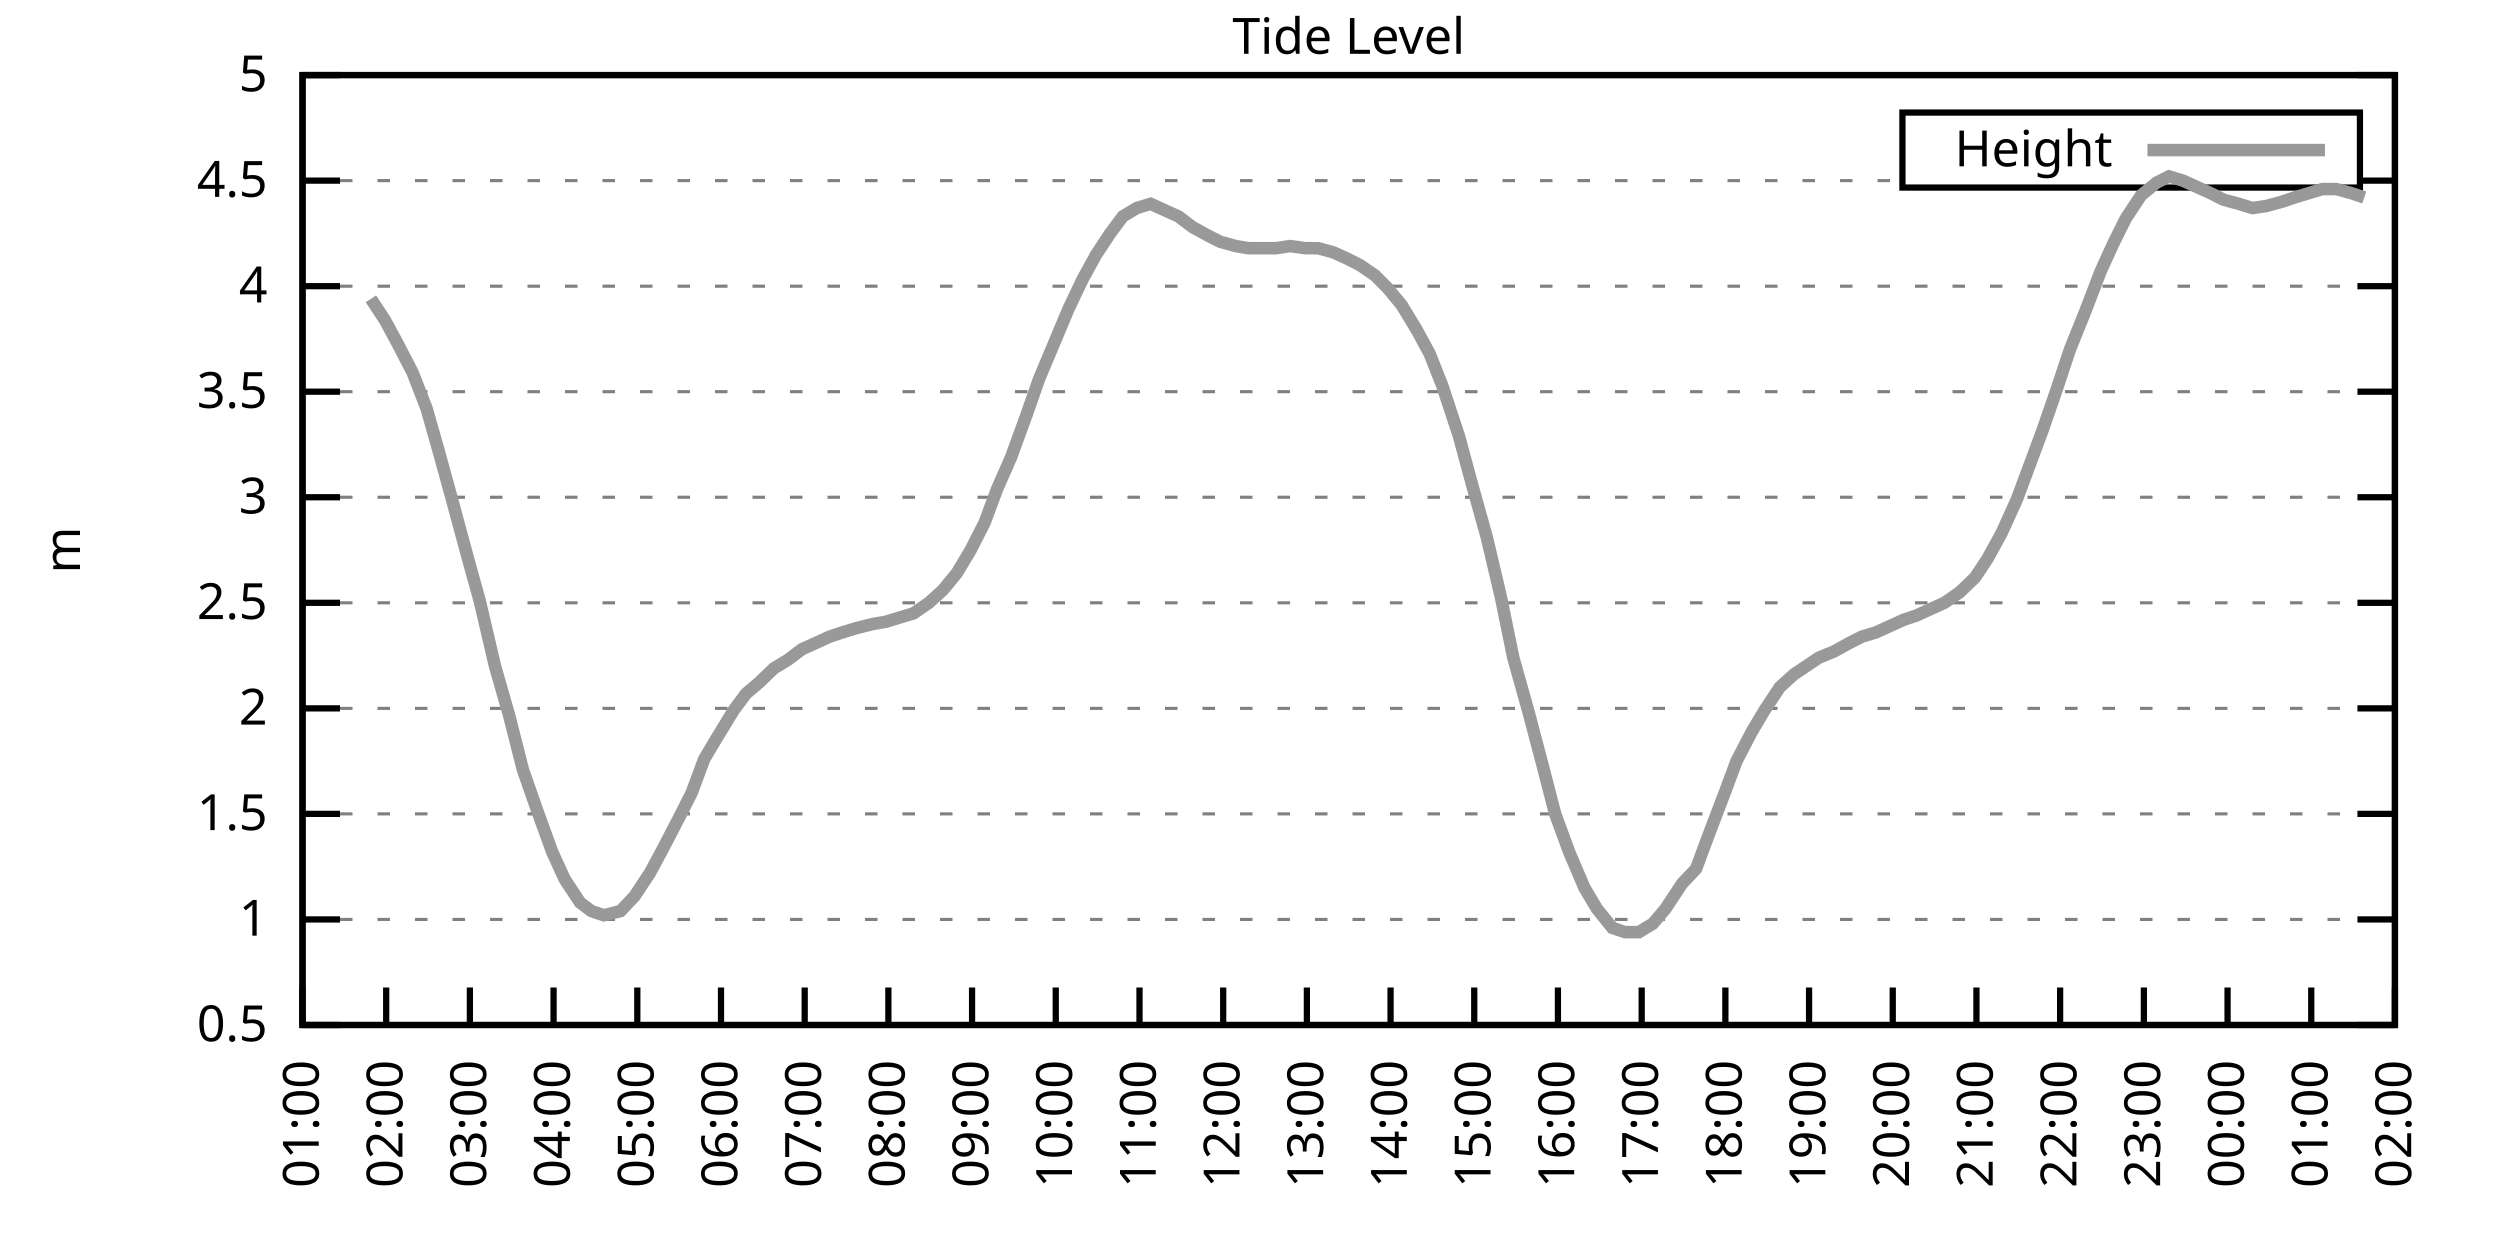
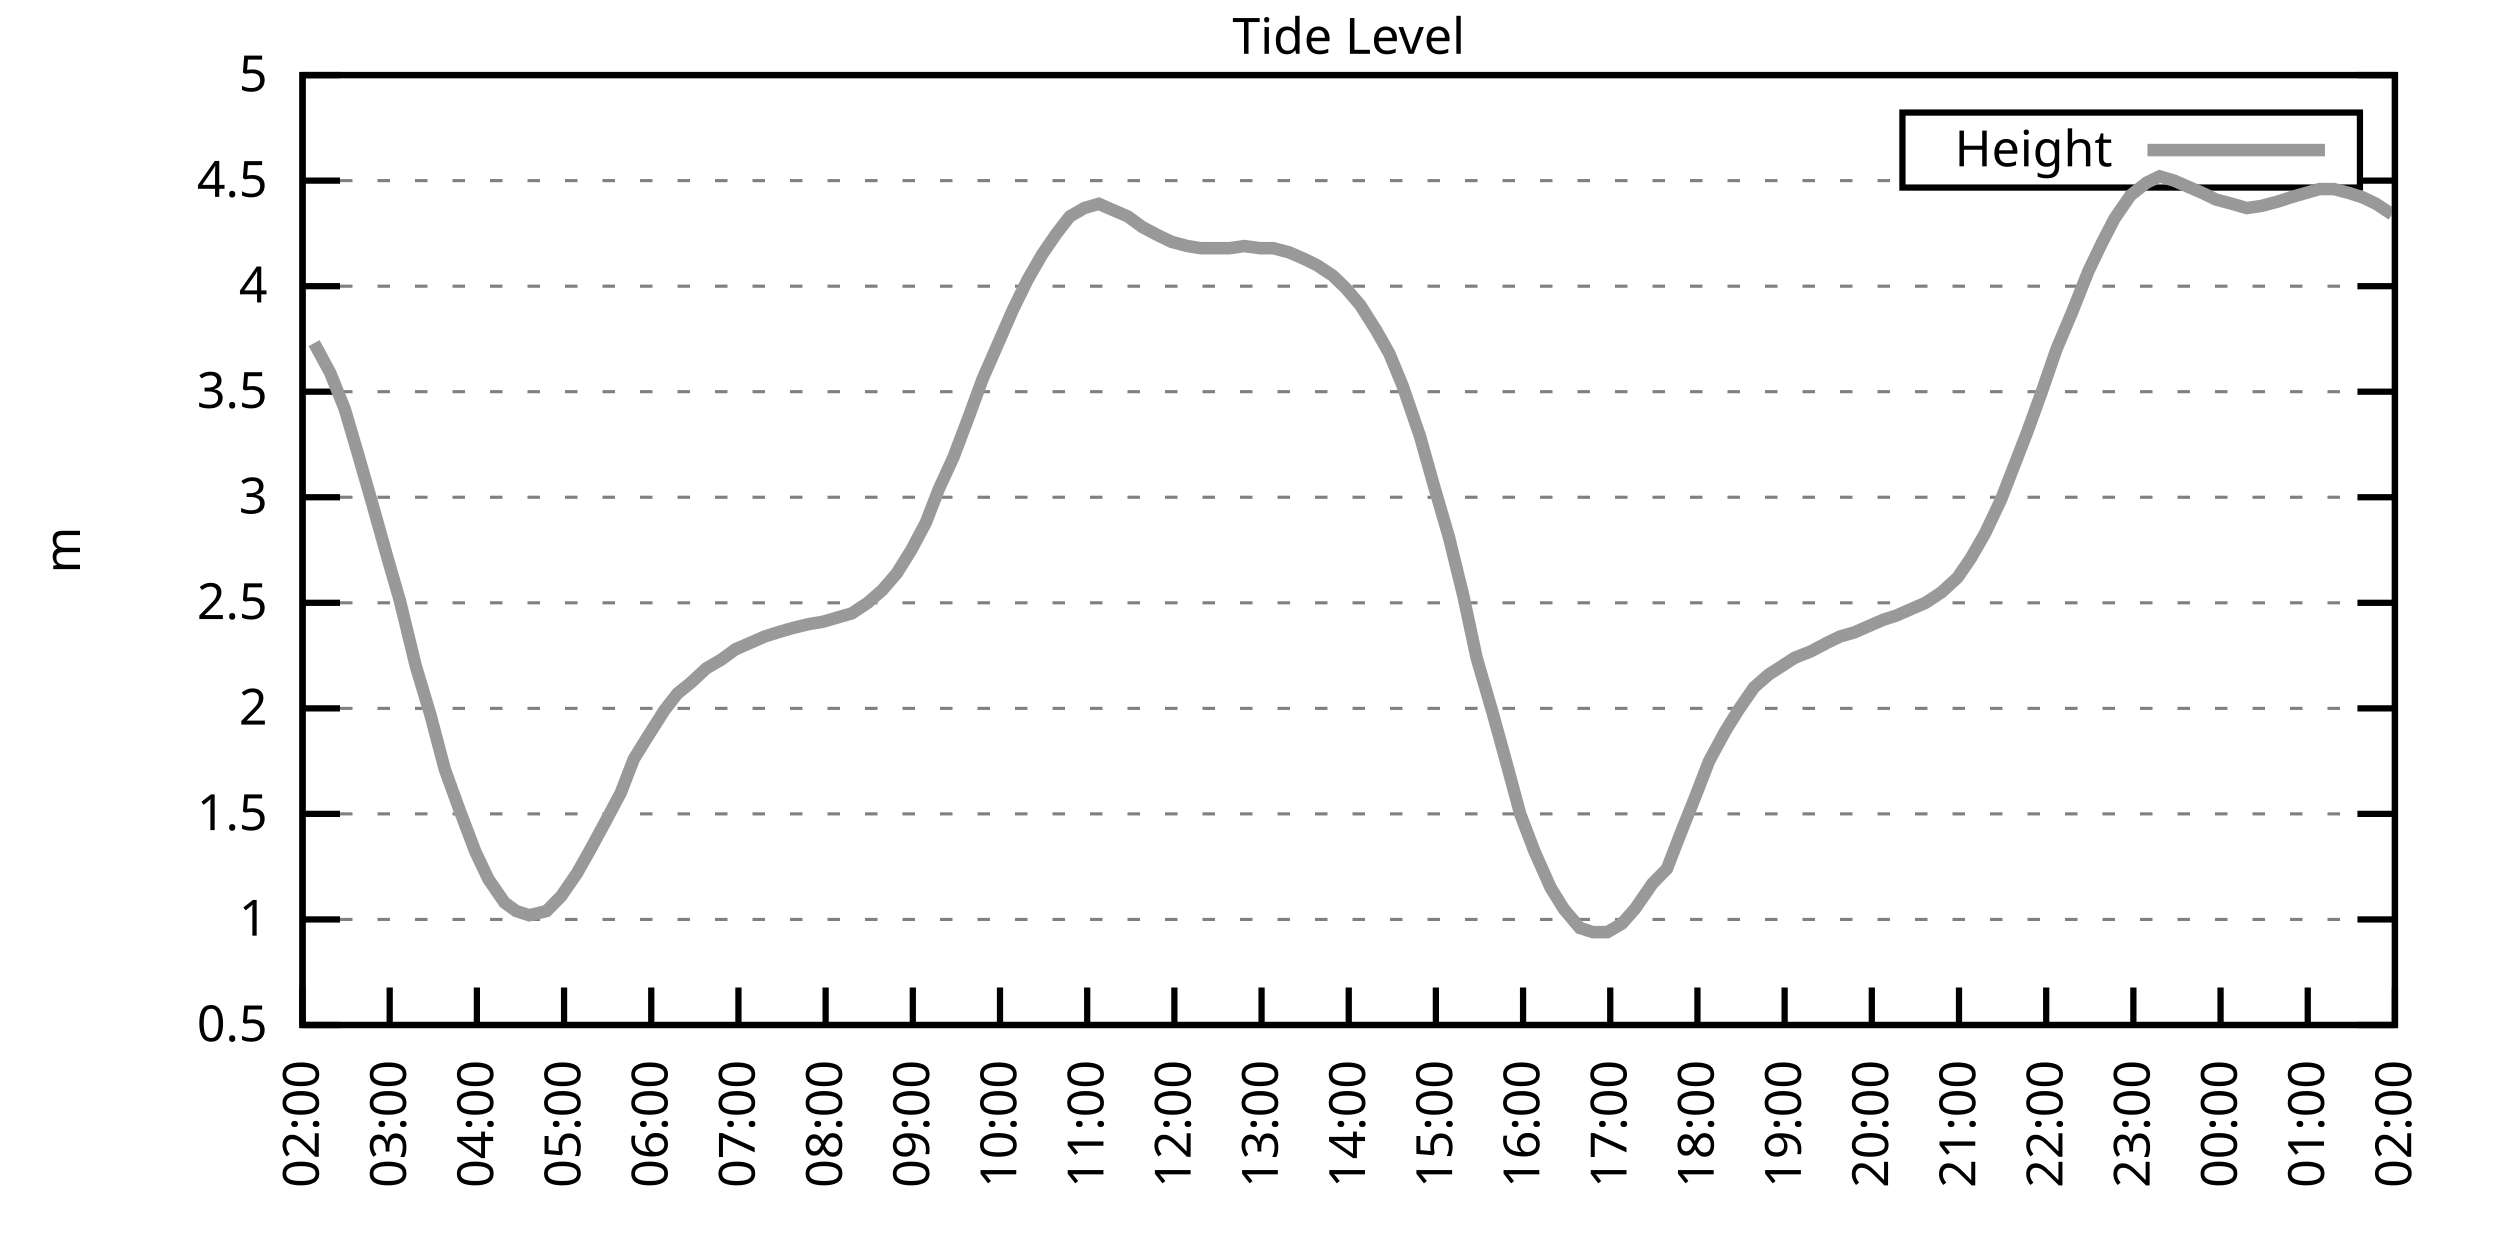
<svg xmlns="http://www.w3.org/2000/svg" xmlns:xlink="http://www.w3.org/1999/xlink" width="400" height="200" viewBox="0 0 400 200">
  <g id="gnuplot_canvas">
    <rect x="0" y="0" width="400" height="200" fill="none" />
    <defs>
      <circle id="gpDot" r="0.5" stroke-width="0.5" stroke="currentColor" />
      <path id="gpPt0" stroke-width="0.333" stroke="currentColor" d="M-1,0 h2 M0,-1 v2" />
      <path id="gpPt1" stroke-width="0.333" stroke="currentColor" d="M-1,-1 L1,1 M1,-1 L-1,1" />
      <path id="gpPt2" stroke-width="0.333" stroke="currentColor" d="M-1,0 L1,0 M0,-1 L0,1 M-1,-1 L1,1 M-1,1 L1,-1" />
      <rect id="gpPt3" stroke-width="0.333" stroke="currentColor" x="-1" y="-1" width="2" height="2" />
      <rect id="gpPt4" stroke-width="0.333" stroke="currentColor" fill="currentColor" x="-1" y="-1" width="2" height="2" />
      <circle id="gpPt5" stroke-width="0.333" stroke="currentColor" cx="0" cy="0" r="1" />
      <use xlink:href="#gpPt5" id="gpPt6" fill="currentColor" stroke="none" />
      <path id="gpPt7" stroke-width="0.333" stroke="currentColor" d="M0,-1.33 L-1.33,0.67 L1.33,0.67 z" />
      <use xlink:href="#gpPt7" id="gpPt8" fill="currentColor" stroke="none" />
      <use xlink:href="#gpPt7" id="gpPt9" stroke="currentColor" transform="rotate(180)" />
      <use xlink:href="#gpPt9" id="gpPt10" fill="currentColor" stroke="none" />
      <use xlink:href="#gpPt3" id="gpPt11" stroke="currentColor" transform="rotate(45)" />
      <use xlink:href="#gpPt11" id="gpPt12" fill="currentColor" stroke="none" />
      <path id="gpPt13" stroke-width="0.333" stroke="currentColor" d="M0,1.330 L1.265,0.411 L0.782,-1.067 L-0.782,-1.076 L-1.265,0.411 z" />
      <use xlink:href="#gpPt13" id="gpPt14" fill="currentColor" stroke="none" />
      <filter id="textbox" filterUnits="objectBoundingBox" x="0" y="0" height="1" width="1">
        <feFlood flood-color="white" flood-opacity="1" result="bgnd" />
        <feComposite in="SourceGraphic" in2="bgnd" operator="atop" />
      </filter>
      <filter id="greybox" filterUnits="objectBoundingBox" x="0" y="0" height="1" width="1">
        <feFlood flood-color="lightgrey" flood-opacity="1" result="grey" />
        <feComposite in="SourceGraphic" in2="grey" operator="atop" />
      </filter>
    </defs>
    <g fill="none" color="white" stroke="currentColor" stroke-width="1.00" stroke-linecap="butt" stroke-linejoin="miter">
</g>
    <g fill="none" color="black" stroke="currentColor" stroke-width="1.00" stroke-linecap="butt" stroke-linejoin="miter">
      <g stroke="none" shape-rendering="crispEdges">
        <polygon fill="rgb(255, 255, 255)" points="48.40,164.00 383.18,164.00 383.18,12.02 48.40,12.02 " />
      </g>
    </g>
    <g fill="none" color="black" stroke="currentColor" stroke-width="1.00" stroke-linecap="butt" stroke-linejoin="miter">
</g>
    <g fill="none" color="black" stroke="black" stroke-width="0.50" stroke-linecap="butt" stroke-linejoin="miter">
</g>
    <g fill="none" color="gray" stroke="currentColor" stroke-width="0.50" stroke-linecap="butt" stroke-linejoin="miter">
      <path stroke="gray" stroke-dasharray="2,4" class="gridline" d="M48.40,164.00 L383.19,164.00  " />
    </g>
    <g fill="none" color="gray" stroke="gray" stroke-width="1.00" stroke-linecap="butt" stroke-linejoin="miter">
</g>
    <g fill="none" color="black" stroke="currentColor" stroke-width="1.00" stroke-linecap="butt" stroke-linejoin="miter">
      <path stroke="black" d="M48.40,164.00 L54.40,164.00 M383.19,164.00 L377.19,164.00  " />
      <g transform="translate(42.80,166.60)" stroke="none" fill="black" font-family="Sans" font-size="8.00" text-anchor="end">
        <text>
          <tspan font-family="Sans"> 0.5</tspan>
        </text>
      </g>
    </g>
    <g fill="none" color="black" stroke="currentColor" stroke-width="1.00" stroke-linecap="butt" stroke-linejoin="miter">
</g>
    <g fill="none" color="black" stroke="black" stroke-width="0.50" stroke-linecap="butt" stroke-linejoin="miter">
</g>
    <g fill="none" color="gray" stroke="currentColor" stroke-width="0.50" stroke-linecap="butt" stroke-linejoin="miter">
      <path stroke="gray" stroke-dasharray="2,4" class="gridline" d="M48.40,147.11 L383.19,147.11  " />
    </g>
    <g fill="none" color="gray" stroke="gray" stroke-width="1.00" stroke-linecap="butt" stroke-linejoin="miter">
</g>
    <g fill="none" color="black" stroke="currentColor" stroke-width="1.00" stroke-linecap="butt" stroke-linejoin="miter">
      <path stroke="black" d="M48.40,147.11 L54.40,147.11 M383.19,147.11 L377.19,147.11  " />
      <g transform="translate(42.80,149.71)" stroke="none" fill="black" font-family="Sans" font-size="8.00" text-anchor="end">
        <text>
          <tspan font-family="Sans"> 1</tspan>
        </text>
      </g>
    </g>
    <g fill="none" color="black" stroke="currentColor" stroke-width="1.00" stroke-linecap="butt" stroke-linejoin="miter">
</g>
    <g fill="none" color="black" stroke="black" stroke-width="0.50" stroke-linecap="butt" stroke-linejoin="miter">
</g>
    <g fill="none" color="gray" stroke="currentColor" stroke-width="0.50" stroke-linecap="butt" stroke-linejoin="miter">
      <path stroke="gray" stroke-dasharray="2,4" class="gridline" d="M48.40,130.22 L383.19,130.22  " />
    </g>
    <g fill="none" color="gray" stroke="gray" stroke-width="1.00" stroke-linecap="butt" stroke-linejoin="miter">
</g>
    <g fill="none" color="black" stroke="currentColor" stroke-width="1.00" stroke-linecap="butt" stroke-linejoin="miter">
      <path stroke="black" d="M48.40,130.22 L54.40,130.22 M383.19,130.22 L377.19,130.22  " />
      <g transform="translate(42.80,132.82)" stroke="none" fill="black" font-family="Sans" font-size="8.00" text-anchor="end">
        <text>
          <tspan font-family="Sans"> 1.5</tspan>
        </text>
      </g>
    </g>
    <g fill="none" color="black" stroke="currentColor" stroke-width="1.00" stroke-linecap="butt" stroke-linejoin="miter">
</g>
    <g fill="none" color="black" stroke="black" stroke-width="0.50" stroke-linecap="butt" stroke-linejoin="miter">
</g>
    <g fill="none" color="gray" stroke="currentColor" stroke-width="0.50" stroke-linecap="butt" stroke-linejoin="miter">
      <path stroke="gray" stroke-dasharray="2,4" class="gridline" d="M48.40,113.34 L383.19,113.34  " />
    </g>
    <g fill="none" color="gray" stroke="gray" stroke-width="1.00" stroke-linecap="butt" stroke-linejoin="miter">
</g>
    <g fill="none" color="black" stroke="currentColor" stroke-width="1.00" stroke-linecap="butt" stroke-linejoin="miter">
      <path stroke="black" d="M48.40,113.34 L54.40,113.34 M383.19,113.34 L377.19,113.34  " />
      <g transform="translate(42.80,115.94)" stroke="none" fill="black" font-family="Sans" font-size="8.00" text-anchor="end">
        <text>
          <tspan font-family="Sans"> 2</tspan>
        </text>
      </g>
    </g>
    <g fill="none" color="black" stroke="currentColor" stroke-width="1.00" stroke-linecap="butt" stroke-linejoin="miter">
</g>
    <g fill="none" color="black" stroke="black" stroke-width="0.50" stroke-linecap="butt" stroke-linejoin="miter">
</g>
    <g fill="none" color="gray" stroke="currentColor" stroke-width="0.50" stroke-linecap="butt" stroke-linejoin="miter">
      <path stroke="gray" stroke-dasharray="2,4" class="gridline" d="M48.40,96.45 L383.19,96.45  " />
    </g>
    <g fill="none" color="gray" stroke="gray" stroke-width="1.00" stroke-linecap="butt" stroke-linejoin="miter">
</g>
    <g fill="none" color="black" stroke="currentColor" stroke-width="1.00" stroke-linecap="butt" stroke-linejoin="miter">
      <path stroke="black" d="M48.40,96.45 L54.40,96.45 M383.19,96.45 L377.19,96.45  " />
      <g transform="translate(42.80,99.05)" stroke="none" fill="black" font-family="Sans" font-size="8.00" text-anchor="end">
        <text>
          <tspan font-family="Sans"> 2.5</tspan>
        </text>
      </g>
    </g>
    <g fill="none" color="black" stroke="currentColor" stroke-width="1.00" stroke-linecap="butt" stroke-linejoin="miter">
</g>
    <g fill="none" color="black" stroke="black" stroke-width="0.50" stroke-linecap="butt" stroke-linejoin="miter">
</g>
    <g fill="none" color="gray" stroke="currentColor" stroke-width="0.50" stroke-linecap="butt" stroke-linejoin="miter">
      <path stroke="gray" stroke-dasharray="2,4" class="gridline" d="M48.40,79.56 L383.19,79.56  " />
    </g>
    <g fill="none" color="gray" stroke="gray" stroke-width="1.00" stroke-linecap="butt" stroke-linejoin="miter">
</g>
    <g fill="none" color="black" stroke="currentColor" stroke-width="1.00" stroke-linecap="butt" stroke-linejoin="miter">
      <path stroke="black" d="M48.40,79.56 L54.40,79.56 M383.19,79.56 L377.19,79.56  " />
      <g transform="translate(42.80,82.16)" stroke="none" fill="black" font-family="Sans" font-size="8.00" text-anchor="end">
        <text>
          <tspan font-family="Sans"> 3</tspan>
        </text>
      </g>
    </g>
    <g fill="none" color="black" stroke="currentColor" stroke-width="1.00" stroke-linecap="butt" stroke-linejoin="miter">
</g>
    <g fill="none" color="black" stroke="black" stroke-width="0.50" stroke-linecap="butt" stroke-linejoin="miter">
</g>
    <g fill="none" color="gray" stroke="currentColor" stroke-width="0.50" stroke-linecap="butt" stroke-linejoin="miter">
      <path stroke="gray" stroke-dasharray="2,4" class="gridline" d="M48.40,62.67 L383.19,62.67  " />
    </g>
    <g fill="none" color="gray" stroke="gray" stroke-width="1.00" stroke-linecap="butt" stroke-linejoin="miter">
</g>
    <g fill="none" color="black" stroke="currentColor" stroke-width="1.00" stroke-linecap="butt" stroke-linejoin="miter">
      <path stroke="black" d="M48.40,62.67 L54.40,62.67 M383.19,62.67 L377.19,62.67  " />
      <g transform="translate(42.80,65.27)" stroke="none" fill="black" font-family="Sans" font-size="8.00" text-anchor="end">
        <text>
          <tspan font-family="Sans"> 3.5</tspan>
        </text>
      </g>
    </g>
    <g fill="none" color="black" stroke="currentColor" stroke-width="1.00" stroke-linecap="butt" stroke-linejoin="miter">
</g>
    <g fill="none" color="black" stroke="black" stroke-width="0.50" stroke-linecap="butt" stroke-linejoin="miter">
</g>
    <g fill="none" color="gray" stroke="currentColor" stroke-width="0.50" stroke-linecap="butt" stroke-linejoin="miter">
      <path stroke="gray" stroke-dasharray="2,4" class="gridline" d="M48.40,45.79 L383.19,45.79  " />
    </g>
    <g fill="none" color="gray" stroke="gray" stroke-width="1.00" stroke-linecap="butt" stroke-linejoin="miter">
</g>
    <g fill="none" color="black" stroke="currentColor" stroke-width="1.00" stroke-linecap="butt" stroke-linejoin="miter">
      <path stroke="black" d="M48.40,45.79 L54.40,45.79 M383.19,45.79 L377.19,45.79  " />
      <g transform="translate(42.80,48.39)" stroke="none" fill="black" font-family="Sans" font-size="8.00" text-anchor="end">
        <text>
          <tspan font-family="Sans"> 4</tspan>
        </text>
      </g>
    </g>
    <g fill="none" color="black" stroke="currentColor" stroke-width="1.00" stroke-linecap="butt" stroke-linejoin="miter">
</g>
    <g fill="none" color="black" stroke="black" stroke-width="0.50" stroke-linecap="butt" stroke-linejoin="miter">
</g>
    <g fill="none" color="gray" stroke="currentColor" stroke-width="0.50" stroke-linecap="butt" stroke-linejoin="miter">
      <path stroke="gray" stroke-dasharray="2,4" class="gridline" d="M48.40,28.90 L304.39,28.90 M377.59,28.90 L383.19,28.90  " />
    </g>
    <g fill="none" color="gray" stroke="gray" stroke-width="1.00" stroke-linecap="butt" stroke-linejoin="miter">
</g>
    <g fill="none" color="black" stroke="currentColor" stroke-width="1.00" stroke-linecap="butt" stroke-linejoin="miter">
      <path stroke="black" d="M48.40,28.90 L54.40,28.90 M383.19,28.90 L377.19,28.90  " />
      <g transform="translate(42.80,31.50)" stroke="none" fill="black" font-family="Sans" font-size="8.00" text-anchor="end">
        <text>
          <tspan font-family="Sans"> 4.5</tspan>
        </text>
      </g>
    </g>
    <g fill="none" color="black" stroke="currentColor" stroke-width="1.00" stroke-linecap="butt" stroke-linejoin="miter">
</g>
    <g fill="none" color="black" stroke="black" stroke-width="0.50" stroke-linecap="butt" stroke-linejoin="miter">
</g>
    <g fill="none" color="gray" stroke="currentColor" stroke-width="0.50" stroke-linecap="butt" stroke-linejoin="miter">
      <path stroke="gray" stroke-dasharray="2,4" class="gridline" d="M48.40,12.01 L383.19,12.01  " />
    </g>
    <g fill="none" color="gray" stroke="gray" stroke-width="1.00" stroke-linecap="butt" stroke-linejoin="miter">
</g>
    <g fill="none" color="black" stroke="currentColor" stroke-width="1.00" stroke-linecap="butt" stroke-linejoin="miter">
      <path stroke="black" d="M48.40,12.01 L54.40,12.01 M383.19,12.01 L377.19,12.01  " />
      <g transform="translate(42.80,14.61)" stroke="none" fill="black" font-family="Sans" font-size="8.00" text-anchor="end">
        <text>
          <tspan font-family="Sans"> 5</tspan>
        </text>
      </g>
    </g>
    <g fill="none" color="black" stroke="currentColor" stroke-width="1.00" stroke-linecap="butt" stroke-linejoin="miter">
      <path stroke="black" d="M48.40,164.00 L48.40,158.00  " />
      <g transform="translate(51.00,169.60) rotate(270.00)" stroke="none" fill="black" font-family="Sans" font-size="8.00" text-anchor="end">
        <text>
-           <tspan font-family="Sans">01:00</tspan>
-         </text>
-       </g>
-     </g>
-     <g fill="none" color="black" stroke="currentColor" stroke-width="1.00" stroke-linecap="butt" stroke-linejoin="miter">
-       <path stroke="black" d="M61.79,164.00 L61.79,158.00  " />
-       <g transform="translate(64.39,169.60) rotate(270.00)" stroke="none" fill="black" font-family="Sans" font-size="8.00" text-anchor="end">
-         <text>
          <tspan font-family="Sans">02:00</tspan>
        </text>
      </g>
    </g>
    <g fill="none" color="black" stroke="currentColor" stroke-width="1.00" stroke-linecap="butt" stroke-linejoin="miter">
-       <path stroke="black" d="M75.18,164.00 L75.18,158.00  " />
-       <g transform="translate(77.78,169.60) rotate(270.00)" stroke="none" fill="black" font-family="Sans" font-size="8.00" text-anchor="end">
+       <path stroke="black" d="M62.35,164.00 L62.35,158.00  " />
+       <g transform="translate(64.95,169.60) rotate(270.00)" stroke="none" fill="black" font-family="Sans" font-size="8.00" text-anchor="end">
        <text>
          <tspan font-family="Sans">03:00</tspan>
        </text>
      </g>
    </g>
    <g fill="none" color="black" stroke="currentColor" stroke-width="1.00" stroke-linecap="butt" stroke-linejoin="miter">
-       <path stroke="black" d="M88.57,164.00 L88.57,158.00  " />
-       <g transform="translate(91.17,169.60) rotate(270.00)" stroke="none" fill="black" font-family="Sans" font-size="8.00" text-anchor="end">
+       <path stroke="black" d="M76.30,164.00 L76.30,158.00  " />
+       <g transform="translate(78.90,169.60) rotate(270.00)" stroke="none" fill="black" font-family="Sans" font-size="8.00" text-anchor="end">
        <text>
          <tspan font-family="Sans">04:00</tspan>
        </text>
      </g>
    </g>
    <g fill="none" color="black" stroke="currentColor" stroke-width="1.00" stroke-linecap="butt" stroke-linejoin="miter">
-       <path stroke="black" d="M101.97,164.00 L101.97,158.00  " />
-       <g transform="translate(104.57,169.60) rotate(270.00)" stroke="none" fill="black" font-family="Sans" font-size="8.00" text-anchor="end">
+       <path stroke="black" d="M90.25,164.00 L90.25,158.00  " />
+       <g transform="translate(92.85,169.60) rotate(270.00)" stroke="none" fill="black" font-family="Sans" font-size="8.00" text-anchor="end">
        <text>
          <tspan font-family="Sans">05:00</tspan>
        </text>
      </g>
    </g>
    <g fill="none" color="black" stroke="currentColor" stroke-width="1.00" stroke-linecap="butt" stroke-linejoin="miter">
-       <path stroke="black" d="M115.36,164.00 L115.36,158.00  " />
-       <g transform="translate(117.96,169.60) rotate(270.00)" stroke="none" fill="black" font-family="Sans" font-size="8.00" text-anchor="end">
+       <path stroke="black" d="M104.20,164.00 L104.20,158.00  " />
+       <g transform="translate(106.80,169.60) rotate(270.00)" stroke="none" fill="black" font-family="Sans" font-size="8.00" text-anchor="end">
        <text>
          <tspan font-family="Sans">06:00</tspan>
        </text>
      </g>
    </g>
    <g fill="none" color="black" stroke="currentColor" stroke-width="1.00" stroke-linecap="butt" stroke-linejoin="miter">
-       <path stroke="black" d="M128.75,164.00 L128.75,158.00  " />
-       <g transform="translate(131.35,169.60) rotate(270.00)" stroke="none" fill="black" font-family="Sans" font-size="8.00" text-anchor="end">
+       <path stroke="black" d="M118.15,164.00 L118.15,158.00  " />
+       <g transform="translate(120.75,169.60) rotate(270.00)" stroke="none" fill="black" font-family="Sans" font-size="8.00" text-anchor="end">
        <text>
          <tspan font-family="Sans">07:00</tspan>
        </text>
      </g>
    </g>
    <g fill="none" color="black" stroke="currentColor" stroke-width="1.00" stroke-linecap="butt" stroke-linejoin="miter">
-       <path stroke="black" d="M142.14,164.00 L142.14,158.00  " />
-       <g transform="translate(144.74,169.60) rotate(270.00)" stroke="none" fill="black" font-family="Sans" font-size="8.00" text-anchor="end">
+       <path stroke="black" d="M132.10,164.00 L132.10,158.00  " />
+       <g transform="translate(134.70,169.60) rotate(270.00)" stroke="none" fill="black" font-family="Sans" font-size="8.00" text-anchor="end">
        <text>
          <tspan font-family="Sans">08:00</tspan>
        </text>
      </g>
    </g>
    <g fill="none" color="black" stroke="currentColor" stroke-width="1.00" stroke-linecap="butt" stroke-linejoin="miter">
-       <path stroke="black" d="M155.53,164.00 L155.53,158.00  " />
-       <g transform="translate(158.13,169.60) rotate(270.00)" stroke="none" fill="black" font-family="Sans" font-size="8.00" text-anchor="end">
+       <path stroke="black" d="M146.05,164.00 L146.05,158.00  " />
+       <g transform="translate(148.65,169.60) rotate(270.00)" stroke="none" fill="black" font-family="Sans" font-size="8.00" text-anchor="end">
        <text>
          <tspan font-family="Sans">09:00</tspan>
        </text>
      </g>
    </g>
    <g fill="none" color="black" stroke="currentColor" stroke-width="1.00" stroke-linecap="butt" stroke-linejoin="miter">
-       <path stroke="black" d="M168.92,164.00 L168.92,158.00  " />
-       <g transform="translate(171.52,169.60) rotate(270.00)" stroke="none" fill="black" font-family="Sans" font-size="8.00" text-anchor="end">
+       <path stroke="black" d="M160.00,164.00 L160.00,158.00  " />
+       <g transform="translate(162.60,169.60) rotate(270.00)" stroke="none" fill="black" font-family="Sans" font-size="8.00" text-anchor="end">
        <text>
          <tspan font-family="Sans">10:00</tspan>
        </text>
      </g>
    </g>
    <g fill="none" color="black" stroke="currentColor" stroke-width="1.00" stroke-linecap="butt" stroke-linejoin="miter">
-       <path stroke="black" d="M182.32,164.00 L182.32,158.00  " />
-       <g transform="translate(184.92,169.60) rotate(270.00)" stroke="none" fill="black" font-family="Sans" font-size="8.00" text-anchor="end">
+       <path stroke="black" d="M173.95,164.00 L173.95,158.00  " />
+       <g transform="translate(176.55,169.60) rotate(270.00)" stroke="none" fill="black" font-family="Sans" font-size="8.00" text-anchor="end">
        <text>
          <tspan font-family="Sans">11:00</tspan>
        </text>
      </g>
    </g>
    <g fill="none" color="black" stroke="currentColor" stroke-width="1.00" stroke-linecap="butt" stroke-linejoin="miter">
-       <path stroke="black" d="M195.71,164.00 L195.71,158.00  " />
-       <g transform="translate(198.31,169.60) rotate(270.00)" stroke="none" fill="black" font-family="Sans" font-size="8.00" text-anchor="end">
+       <path stroke="black" d="M187.90,164.00 L187.90,158.00  " />
+       <g transform="translate(190.50,169.60) rotate(270.00)" stroke="none" fill="black" font-family="Sans" font-size="8.00" text-anchor="end">
        <text>
          <tspan font-family="Sans">12:00</tspan>
        </text>
      </g>
    </g>
    <g fill="none" color="black" stroke="currentColor" stroke-width="1.00" stroke-linecap="butt" stroke-linejoin="miter">
-       <path stroke="black" d="M209.10,164.00 L209.10,158.00  " />
-       <g transform="translate(211.70,169.60) rotate(270.00)" stroke="none" fill="black" font-family="Sans" font-size="8.00" text-anchor="end">
+       <path stroke="black" d="M201.85,164.00 L201.85,158.00  " />
+       <g transform="translate(204.45,169.60) rotate(270.00)" stroke="none" fill="black" font-family="Sans" font-size="8.00" text-anchor="end">
        <text>
          <tspan font-family="Sans">13:00</tspan>
        </text>
      </g>
    </g>
    <g fill="none" color="black" stroke="currentColor" stroke-width="1.00" stroke-linecap="butt" stroke-linejoin="miter">
-       <path stroke="black" d="M222.49,164.00 L222.49,158.00  " />
-       <g transform="translate(225.09,169.60) rotate(270.00)" stroke="none" fill="black" font-family="Sans" font-size="8.00" text-anchor="end">
+       <path stroke="black" d="M215.80,164.00 L215.80,158.00  " />
+       <g transform="translate(218.40,169.60) rotate(270.00)" stroke="none" fill="black" font-family="Sans" font-size="8.00" text-anchor="end">
        <text>
          <tspan font-family="Sans">14:00</tspan>
        </text>
      </g>
    </g>
    <g fill="none" color="black" stroke="currentColor" stroke-width="1.00" stroke-linecap="butt" stroke-linejoin="miter">
-       <path stroke="black" d="M235.88,164.00 L235.88,158.00  " />
-       <g transform="translate(238.48,169.60) rotate(270.00)" stroke="none" fill="black" font-family="Sans" font-size="8.00" text-anchor="end">
+       <path stroke="black" d="M229.74,164.00 L229.74,158.00  " />
+       <g transform="translate(232.34,169.60) rotate(270.00)" stroke="none" fill="black" font-family="Sans" font-size="8.00" text-anchor="end">
        <text>
          <tspan font-family="Sans">15:00</tspan>
        </text>
      </g>
    </g>
    <g fill="none" color="black" stroke="currentColor" stroke-width="1.00" stroke-linecap="butt" stroke-linejoin="miter">
-       <path stroke="black" d="M249.27,164.00 L249.27,158.00  " />
-       <g transform="translate(251.87,169.60) rotate(270.00)" stroke="none" fill="black" font-family="Sans" font-size="8.00" text-anchor="end">
+       <path stroke="black" d="M243.69,164.00 L243.69,158.00  " />
+       <g transform="translate(246.29,169.60) rotate(270.00)" stroke="none" fill="black" font-family="Sans" font-size="8.00" text-anchor="end">
        <text>
          <tspan font-family="Sans">16:00</tspan>
        </text>
      </g>
    </g>
    <g fill="none" color="black" stroke="currentColor" stroke-width="1.00" stroke-linecap="butt" stroke-linejoin="miter">
-       <path stroke="black" d="M262.67,164.00 L262.67,158.00  " />
-       <g transform="translate(265.27,169.60) rotate(270.00)" stroke="none" fill="black" font-family="Sans" font-size="8.00" text-anchor="end">
+       <path stroke="black" d="M257.64,164.00 L257.64,158.00  " />
+       <g transform="translate(260.24,169.60) rotate(270.00)" stroke="none" fill="black" font-family="Sans" font-size="8.00" text-anchor="end">
        <text>
          <tspan font-family="Sans">17:00</tspan>
        </text>
      </g>
    </g>
    <g fill="none" color="black" stroke="currentColor" stroke-width="1.00" stroke-linecap="butt" stroke-linejoin="miter">
-       <path stroke="black" d="M276.06,164.00 L276.06,158.00  " />
-       <g transform="translate(278.66,169.60) rotate(270.00)" stroke="none" fill="black" font-family="Sans" font-size="8.00" text-anchor="end">
+       <path stroke="black" d="M271.59,164.00 L271.59,158.00  " />
+       <g transform="translate(274.19,169.60) rotate(270.00)" stroke="none" fill="black" font-family="Sans" font-size="8.00" text-anchor="end">
        <text>
          <tspan font-family="Sans">18:00</tspan>
        </text>
      </g>
    </g>
    <g fill="none" color="black" stroke="currentColor" stroke-width="1.00" stroke-linecap="butt" stroke-linejoin="miter">
-       <path stroke="black" d="M289.45,164.00 L289.45,158.00  " />
-       <g transform="translate(292.05,169.60) rotate(270.00)" stroke="none" fill="black" font-family="Sans" font-size="8.00" text-anchor="end">
+       <path stroke="black" d="M285.54,164.00 L285.54,158.00  " />
+       <g transform="translate(288.14,169.60) rotate(270.00)" stroke="none" fill="black" font-family="Sans" font-size="8.00" text-anchor="end">
        <text>
          <tspan font-family="Sans">19:00</tspan>
        </text>
      </g>
    </g>
    <g fill="none" color="black" stroke="currentColor" stroke-width="1.00" stroke-linecap="butt" stroke-linejoin="miter">
-       <path stroke="black" d="M302.84,164.00 L302.84,158.00  " />
-       <g transform="translate(305.44,169.60) rotate(270.00)" stroke="none" fill="black" font-family="Sans" font-size="8.00" text-anchor="end">
+       <path stroke="black" d="M299.49,164.00 L299.49,158.00  " />
+       <g transform="translate(302.09,169.60) rotate(270.00)" stroke="none" fill="black" font-family="Sans" font-size="8.00" text-anchor="end">
        <text>
          <tspan font-family="Sans">20:00</tspan>
        </text>
      </g>
    </g>
    <g fill="none" color="black" stroke="currentColor" stroke-width="1.00" stroke-linecap="butt" stroke-linejoin="miter">
-       <path stroke="black" d="M316.23,164.00 L316.23,158.00  " />
-       <g transform="translate(318.83,169.60) rotate(270.00)" stroke="none" fill="black" font-family="Sans" font-size="8.00" text-anchor="end">
+       <path stroke="black" d="M313.44,164.00 L313.44,158.00  " />
+       <g transform="translate(316.04,169.60) rotate(270.00)" stroke="none" fill="black" font-family="Sans" font-size="8.00" text-anchor="end">
        <text>
          <tspan font-family="Sans">21:00</tspan>
        </text>
      </g>
    </g>
    <g fill="none" color="black" stroke="currentColor" stroke-width="1.00" stroke-linecap="butt" stroke-linejoin="miter">
-       <path stroke="black" d="M329.62,164.00 L329.62,158.00  " />
-       <g transform="translate(332.22,169.60) rotate(270.00)" stroke="none" fill="black" font-family="Sans" font-size="8.00" text-anchor="end">
+       <path stroke="black" d="M327.39,164.00 L327.39,158.00  " />
+       <g transform="translate(329.99,169.60) rotate(270.00)" stroke="none" fill="black" font-family="Sans" font-size="8.00" text-anchor="end">
        <text>
          <tspan font-family="Sans">22:00</tspan>
        </text>
      </g>
    </g>
    <g fill="none" color="black" stroke="currentColor" stroke-width="1.00" stroke-linecap="butt" stroke-linejoin="miter">
-       <path stroke="black" d="M343.02,164.00 L343.02,158.00  " />
-       <g transform="translate(345.62,169.60) rotate(270.00)" stroke="none" fill="black" font-family="Sans" font-size="8.00" text-anchor="end">
+       <path stroke="black" d="M341.34,164.00 L341.34,158.00  " />
+       <g transform="translate(343.94,169.60) rotate(270.00)" stroke="none" fill="black" font-family="Sans" font-size="8.00" text-anchor="end">
        <text>
          <tspan font-family="Sans">23:00</tspan>
        </text>
      </g>
    </g>
    <g fill="none" color="black" stroke="currentColor" stroke-width="1.00" stroke-linecap="butt" stroke-linejoin="miter">
-       <path stroke="black" d="M356.41,164.00 L356.41,158.00  " />
-       <g transform="translate(359.01,169.60) rotate(270.00)" stroke="none" fill="black" font-family="Sans" font-size="8.00" text-anchor="end">
+       <path stroke="black" d="M355.29,164.00 L355.29,158.00  " />
+       <g transform="translate(357.89,169.60) rotate(270.00)" stroke="none" fill="black" font-family="Sans" font-size="8.00" text-anchor="end">
        <text>
          <tspan font-family="Sans">00:00</tspan>
        </text>
      </g>
    </g>
    <g fill="none" color="black" stroke="currentColor" stroke-width="1.00" stroke-linecap="butt" stroke-linejoin="miter">
-       <path stroke="black" d="M369.80,164.00 L369.80,158.00  " />
-       <g transform="translate(372.40,169.60) rotate(270.00)" stroke="none" fill="black" font-family="Sans" font-size="8.00" text-anchor="end">
+       <path stroke="black" d="M369.24,164.00 L369.24,158.00  " />
+       <g transform="translate(371.84,169.60) rotate(270.00)" stroke="none" fill="black" font-family="Sans" font-size="8.00" text-anchor="end">
        <text>
          <tspan font-family="Sans">01:00</tspan>
        </text>
      </g>
    </g>
    <g fill="none" color="black" stroke="currentColor" stroke-width="1.00" stroke-linecap="butt" stroke-linejoin="miter">
      <path stroke="black" d="M383.19,164.00 L383.19,158.00  " />
      <g transform="translate(385.79,169.60) rotate(270.00)" stroke="none" fill="black" font-family="Sans" font-size="8.00" text-anchor="end">
        <text>
          <tspan font-family="Sans">02:00</tspan>
        </text>
      </g>
    </g>
    <g fill="none" color="black" stroke="currentColor" stroke-width="1.00" stroke-linecap="butt" stroke-linejoin="miter">
</g>
    <g fill="none" color="black" stroke="currentColor" stroke-width="1.00" stroke-linecap="butt" stroke-linejoin="miter">
      <path stroke="black" d="M48.40,12.01 L48.40,164.00 L383.19,164.00 L383.19,12.01 L48.40,12.01 Z  " />
    </g>
    <g fill="none" color="black" stroke="currentColor" stroke-width="1.00" stroke-linecap="butt" stroke-linejoin="miter">
</g>
    <g fill="none" color="black" stroke="currentColor" stroke-width="1.00" stroke-linecap="butt" stroke-linejoin="miter">
      <path stroke="black" d="M304.39,30.01 L304.39,18.01 L377.59,18.01 L377.59,30.01 L304.39,30.01 Z  " />
    </g>
    <g id="Tide_level_plot_1">
      <g fill="none" color="white" stroke="black" stroke-width="2.00" stroke-linecap="butt" stroke-linejoin="miter">
</g>
      <g fill="none" color="black" stroke="currentColor" stroke-width="2.00" stroke-linecap="butt" stroke-linejoin="miter">
        <g transform="translate(337.99,26.61)" stroke="none" fill="black" font-family="Sans" font-size="8.00" text-anchor="end">
          <text>
            <tspan font-family="Sans">Height</tspan>
          </text>
        </g>
      </g>
      <g fill="none" color="black" stroke="currentColor" stroke-width="2.00" stroke-linecap="butt" stroke-linejoin="miter">
-         <path stroke="rgb(153, 153, 153)" d="M343.59,24.01 L371.99,24.01 M59.34,47.81 L61.57,51.19 L63.58,54.90 L66.03,59.63 L68.26,65.38 L70.27,72.47   L72.50,80.57 L74.96,89.69 L76.75,96.11 L79.20,106.58 L81.43,114.35 L83.66,123.13 L85.90,129.55 L88.35,136.30   L90.36,140.69 L92.82,144.41 L94.60,145.76 L96.61,146.44 L99.29,145.76 L101.52,143.40 L103.98,139.68 L105.98,135.97   L108.44,131.24 L110.67,126.85 L112.68,121.44 L114.69,118.07 L117.37,113.67 L119.38,110.97 L121.38,109.28 L123.84,106.92   L126.07,105.57 L128.30,103.88 L130.54,102.87 L132.77,101.85 L134.78,101.18 L137.01,100.50 L139.69,99.83 L141.69,99.49   L143.93,98.81 L146.16,98.14 L148.61,96.45 L150.85,94.42 L153.08,91.72 L155.31,88.00 L157.54,83.61 L159.55,78.21   L161.78,73.14 L164.24,66.39 L166.25,60.65 L170.93,49.50 L173.17,44.77 L175.40,40.72 L177.63,37.34 L179.64,34.64   L181.87,33.29 L184.10,32.61 L186.33,33.63 L188.57,34.64 L190.80,36.33 L193.25,37.68 L195.26,38.69 L197.72,39.37   L199.73,39.71 L201.96,39.71 L204.19,39.71 L206.42,39.37 L208.88,39.71 L210.88,39.71 L213.34,40.38 L215.57,41.39   L217.58,42.41 L220.04,44.10 L222.04,46.12 L224.28,48.83 L226.73,52.88 L228.74,56.59 L230.75,61.66 L233.43,69.77   L235.44,77.20 L237.89,85.98 L240.12,95.44 L242.13,105.23 L244.59,114.01 L246.82,122.46 L248.83,130.22 L251.06,136.30   L253.51,142.05 L255.52,145.42 L257.98,148.46 L259.99,149.14 L262.22,149.14 L264.45,147.79 L266.46,145.42 L269.14,141.37   L271.37,139.01 L273.38,133.60 L275.83,127.18 L277.84,121.78 L280.30,117.05 L282.31,113.67 L284.76,109.96 L286.99,107.93   L289.00,106.58 L291.01,105.23 L293.47,104.22 L295.92,102.87 L297.93,101.85 L300.16,101.18 L302.39,100.16 L304.63,99.15   L306.63,98.48 L308.87,97.46 L311.10,96.45 L313.55,94.76 L316.01,92.40 L318.02,89.36 L320.25,85.30 L322.70,79.90   L324.71,74.49 L326.72,69.09 L328.95,62.67 L331.19,55.92 L333.64,49.84 L336.10,43.42 L338.10,39.03 L340.11,34.98   L342.57,31.26 L345.02,29.24 L347.03,28.22 L349.26,28.90 L351.50,29.91 L353.73,30.92 L355.74,31.94 L358.19,32.61   L360.42,33.29 L362.66,32.95 L365.11,32.28 L367.12,31.60 L369.35,30.92 L371.58,30.25 L373.82,30.25 L376.27,30.92   L378.28,31.60  " />
+         <path stroke="rgb(153, 153, 153)" d="M343.59,24.01 L371.99,24.01 M50.26,54.90 L52.82,59.63 L55.14,65.38 L57.23,72.47 L59.56,80.57 L62.12,89.69   L63.98,96.11 L66.53,106.58 L68.86,114.35 L71.18,123.13 L73.51,129.55 L76.07,136.30 L78.16,140.69 L80.72,144.41   L82.58,145.76 L84.67,146.44 L87.46,145.76 L89.78,143.40 L92.34,139.68 L94.43,135.97 L96.99,131.24 L99.32,126.85   L101.41,121.44 L103.50,118.07 L106.29,113.67 L108.38,110.97 L110.48,109.28 L113.03,106.92 L115.36,105.57 L117.68,103.88   L120.01,102.87 L122.33,101.85 L124.43,101.18 L126.75,100.50 L129.54,99.83 L131.63,99.49 L133.96,98.81 L136.28,98.14   L138.84,96.45 L141.16,94.42 L143.49,91.72 L145.81,88.00 L148.14,83.61 L150.23,78.21 L152.56,73.14 L155.11,66.39   L157.21,60.65 L162.09,49.50 L164.41,44.77 L166.74,40.72 L169.06,37.34 L171.16,34.64 L173.48,33.29 L175.81,32.61   L178.13,33.63 L180.46,34.64 L182.78,36.33 L185.34,37.68 L187.43,38.69 L189.99,39.37 L192.08,39.71 L194.41,39.71   L196.73,39.71 L199.06,39.37 L201.61,39.71 L203.71,39.71 L206.26,40.38 L208.59,41.39 L210.68,42.41 L213.24,44.10   L215.33,46.12 L217.65,48.83 L220.21,52.88 L222.30,56.59 L224.40,61.66 L227.19,69.77 L229.28,77.20 L231.84,85.98   L234.16,95.44 L236.25,105.23 L238.81,114.01 L241.14,122.46 L243.23,130.22 L245.55,136.30 L248.11,142.05 L250.20,145.42   L252.76,148.46 L254.85,149.14 L257.18,149.14 L259.50,147.79 L261.60,145.42 L264.39,141.37 L266.71,139.01 L268.80,133.60   L271.36,127.18 L273.45,121.78 L276.01,117.05 L278.10,113.67 L280.66,109.96 L282.99,107.93 L285.08,106.58 L287.17,105.23   L289.73,104.22 L292.29,102.87 L294.38,101.85 L296.70,101.18 L299.03,100.16 L301.35,99.15 L303.44,98.48 L305.77,97.46   L308.09,96.45 L310.65,94.76 L313.21,92.40 L315.30,89.36 L317.63,85.30 L320.18,79.90 L322.28,74.49 L324.37,69.09   L326.69,62.67 L329.02,55.92 L331.58,49.84 L334.13,43.42 L336.23,39.03 L338.32,34.98 L340.88,31.26 L343.43,29.24   L345.53,28.22 L347.85,28.90 L350.18,29.91 L352.50,30.92 L354.59,31.94 L357.15,32.61 L359.48,33.29 L361.80,32.95   L364.36,32.28 L366.45,31.60 L368.78,30.92 L371.10,30.25 L373.43,30.25 L375.98,30.92 L378.08,31.60 L380.17,32.61   L382.73,34.30  " />
      </g>
    </g>
    <g fill="none" color="black" stroke="currentColor" stroke-width="2.00" stroke-linecap="butt" stroke-linejoin="miter">
</g>
    <g fill="none" color="black" stroke="black" stroke-width="1.00" stroke-linecap="butt" stroke-linejoin="miter">
</g>
    <g fill="none" color="black" stroke="currentColor" stroke-width="1.00" stroke-linecap="butt" stroke-linejoin="miter">
      <path stroke="black" d="M48.40,12.01 L48.40,164.00 L383.19,164.00 L383.19,12.01 L48.40,12.01 Z  " />
      <g transform="translate(12.80,88.01) rotate(270.00)" stroke="none" fill="black" font-family="Sans" font-size="8.00" text-anchor="middle">
        <text>
          <tspan font-family="Sans">m</tspan>
        </text>
      </g>
    </g>
    <g fill="none" color="black" stroke="currentColor" stroke-width="1.00" stroke-linecap="butt" stroke-linejoin="miter">
</g>
    <g fill="none" color="black" stroke="currentColor" stroke-width="1.00" stroke-linecap="butt" stroke-linejoin="miter">
      <g transform="translate(215.79,8.61)" stroke="none" fill="black" font-family="Sans" font-size="8.00" text-anchor="middle">
        <text>
          <tspan font-family="Sans">Tide Level</tspan>
        </text>
      </g>
    </g>
    <g fill="none" color="black" stroke="currentColor" stroke-width="1.00" stroke-linecap="butt" stroke-linejoin="miter">
</g>
  </g>
</svg>
